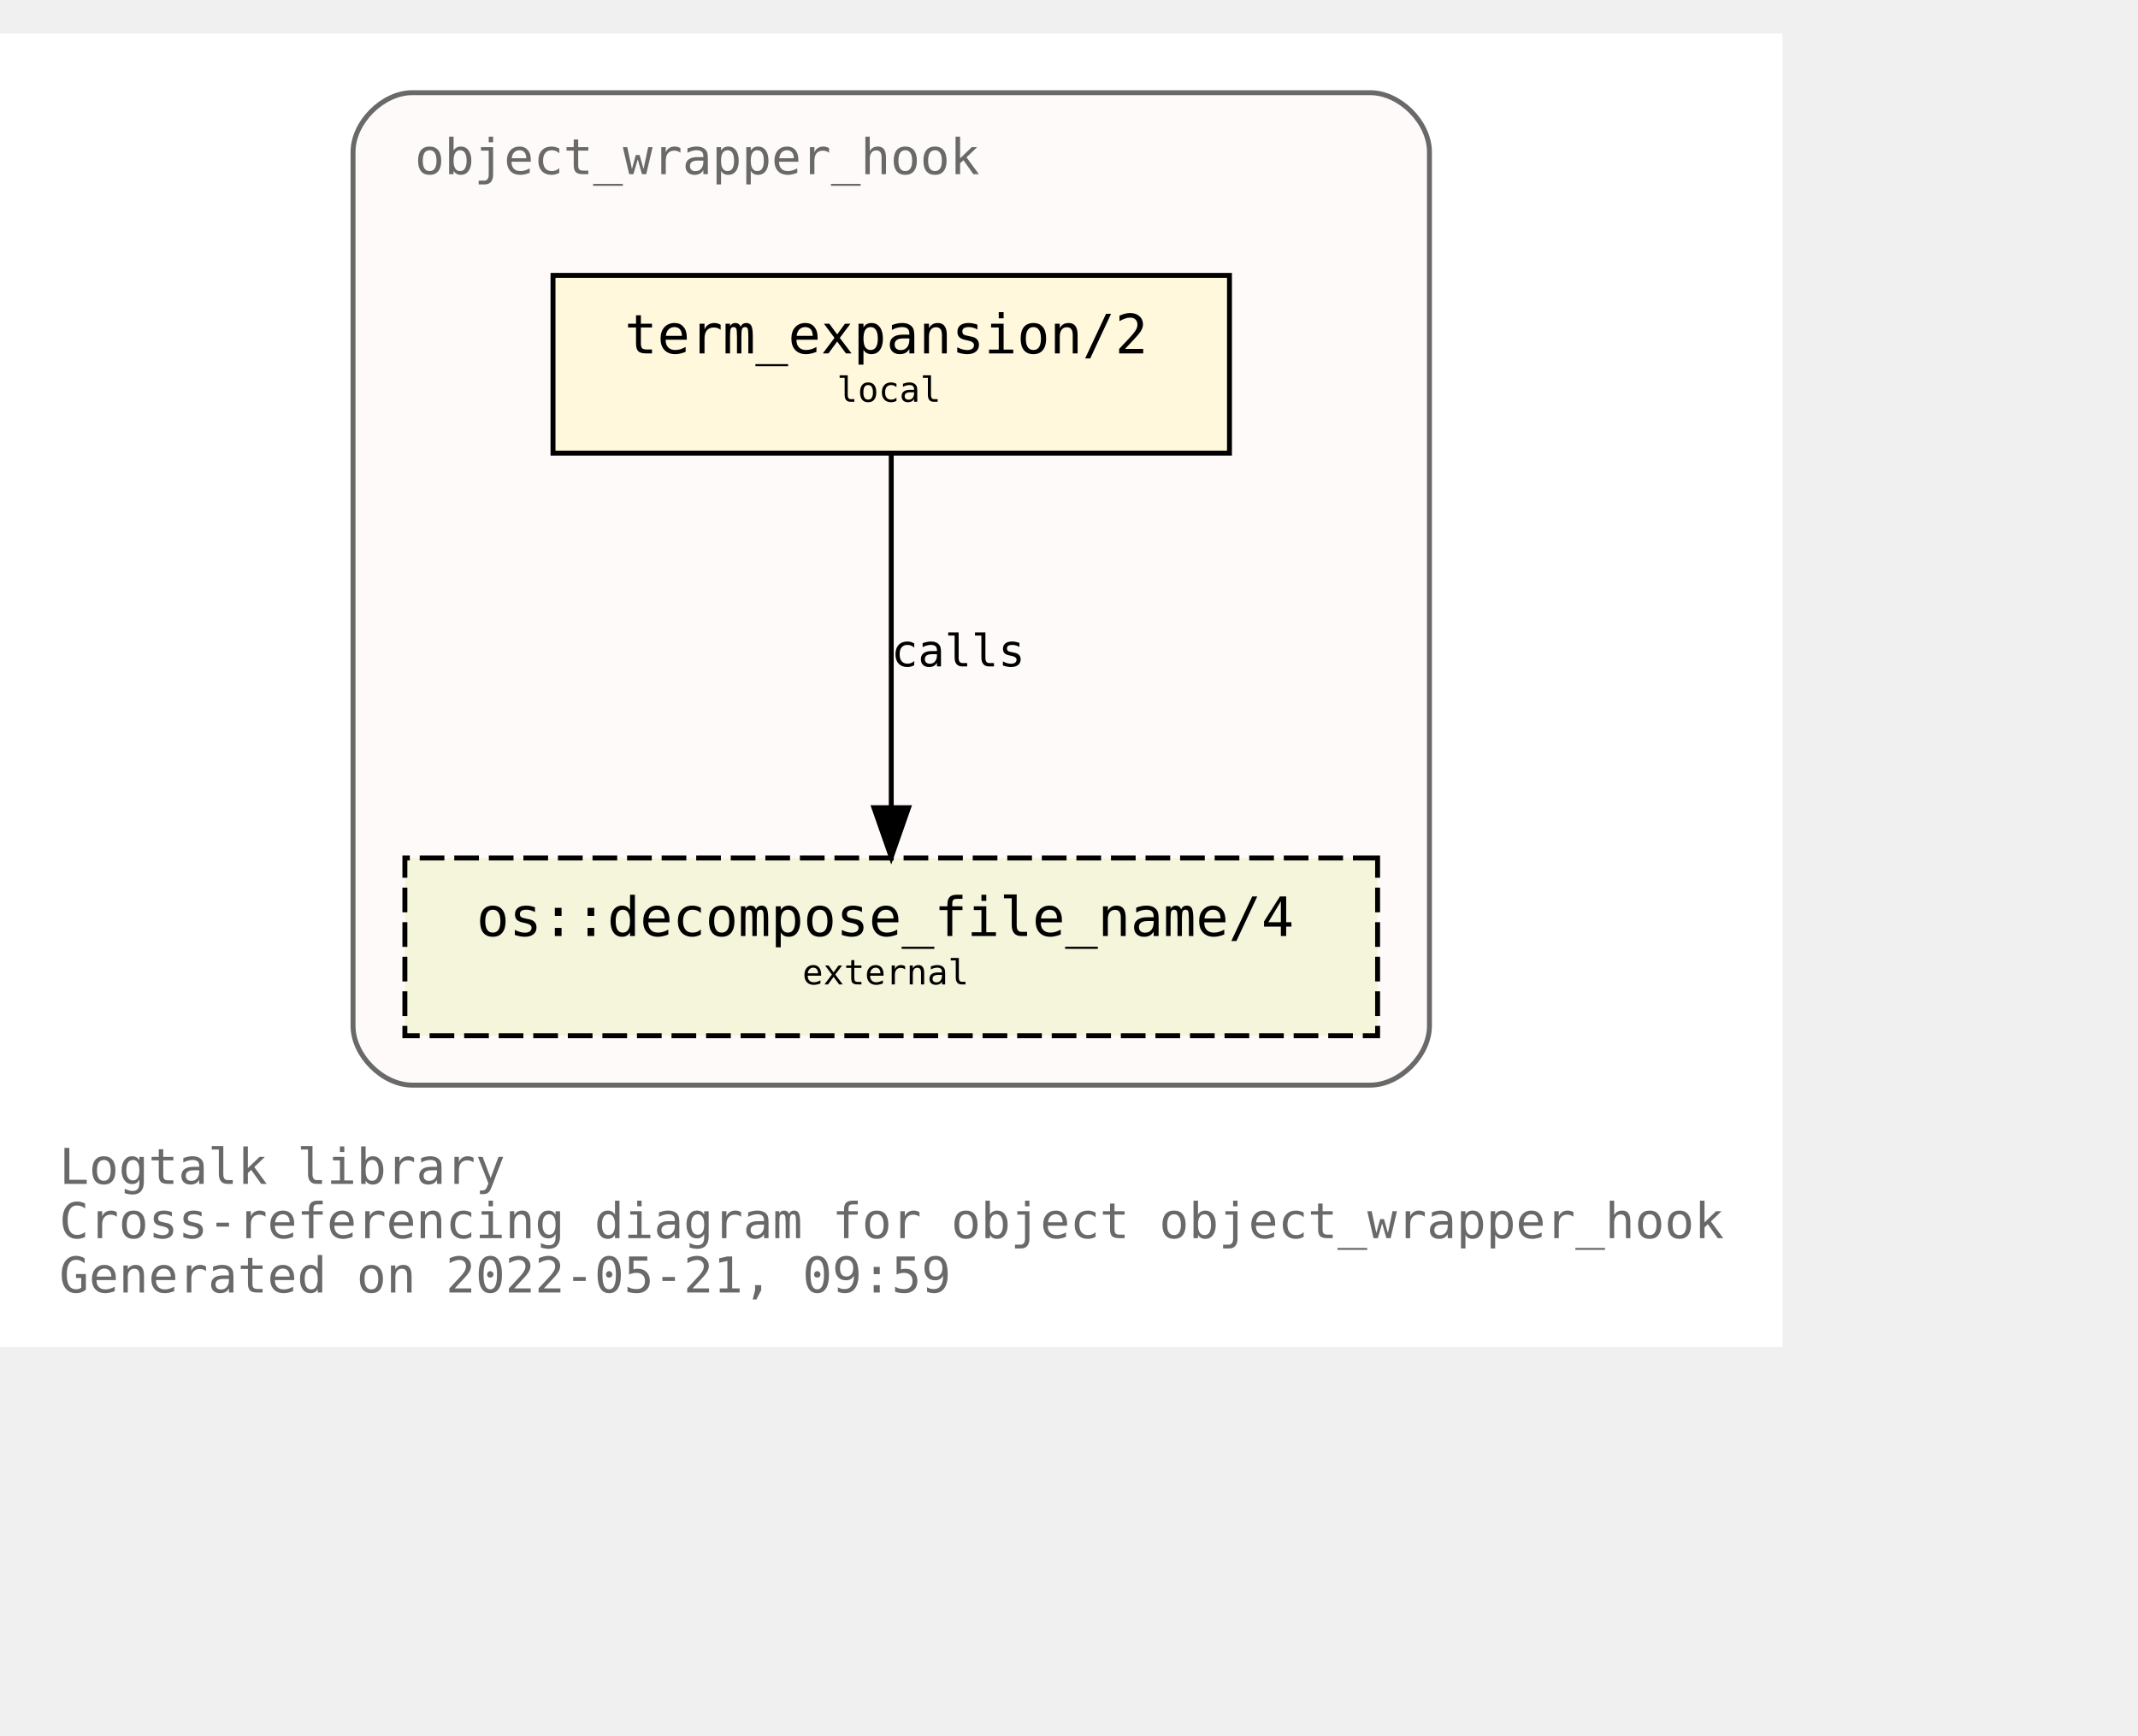
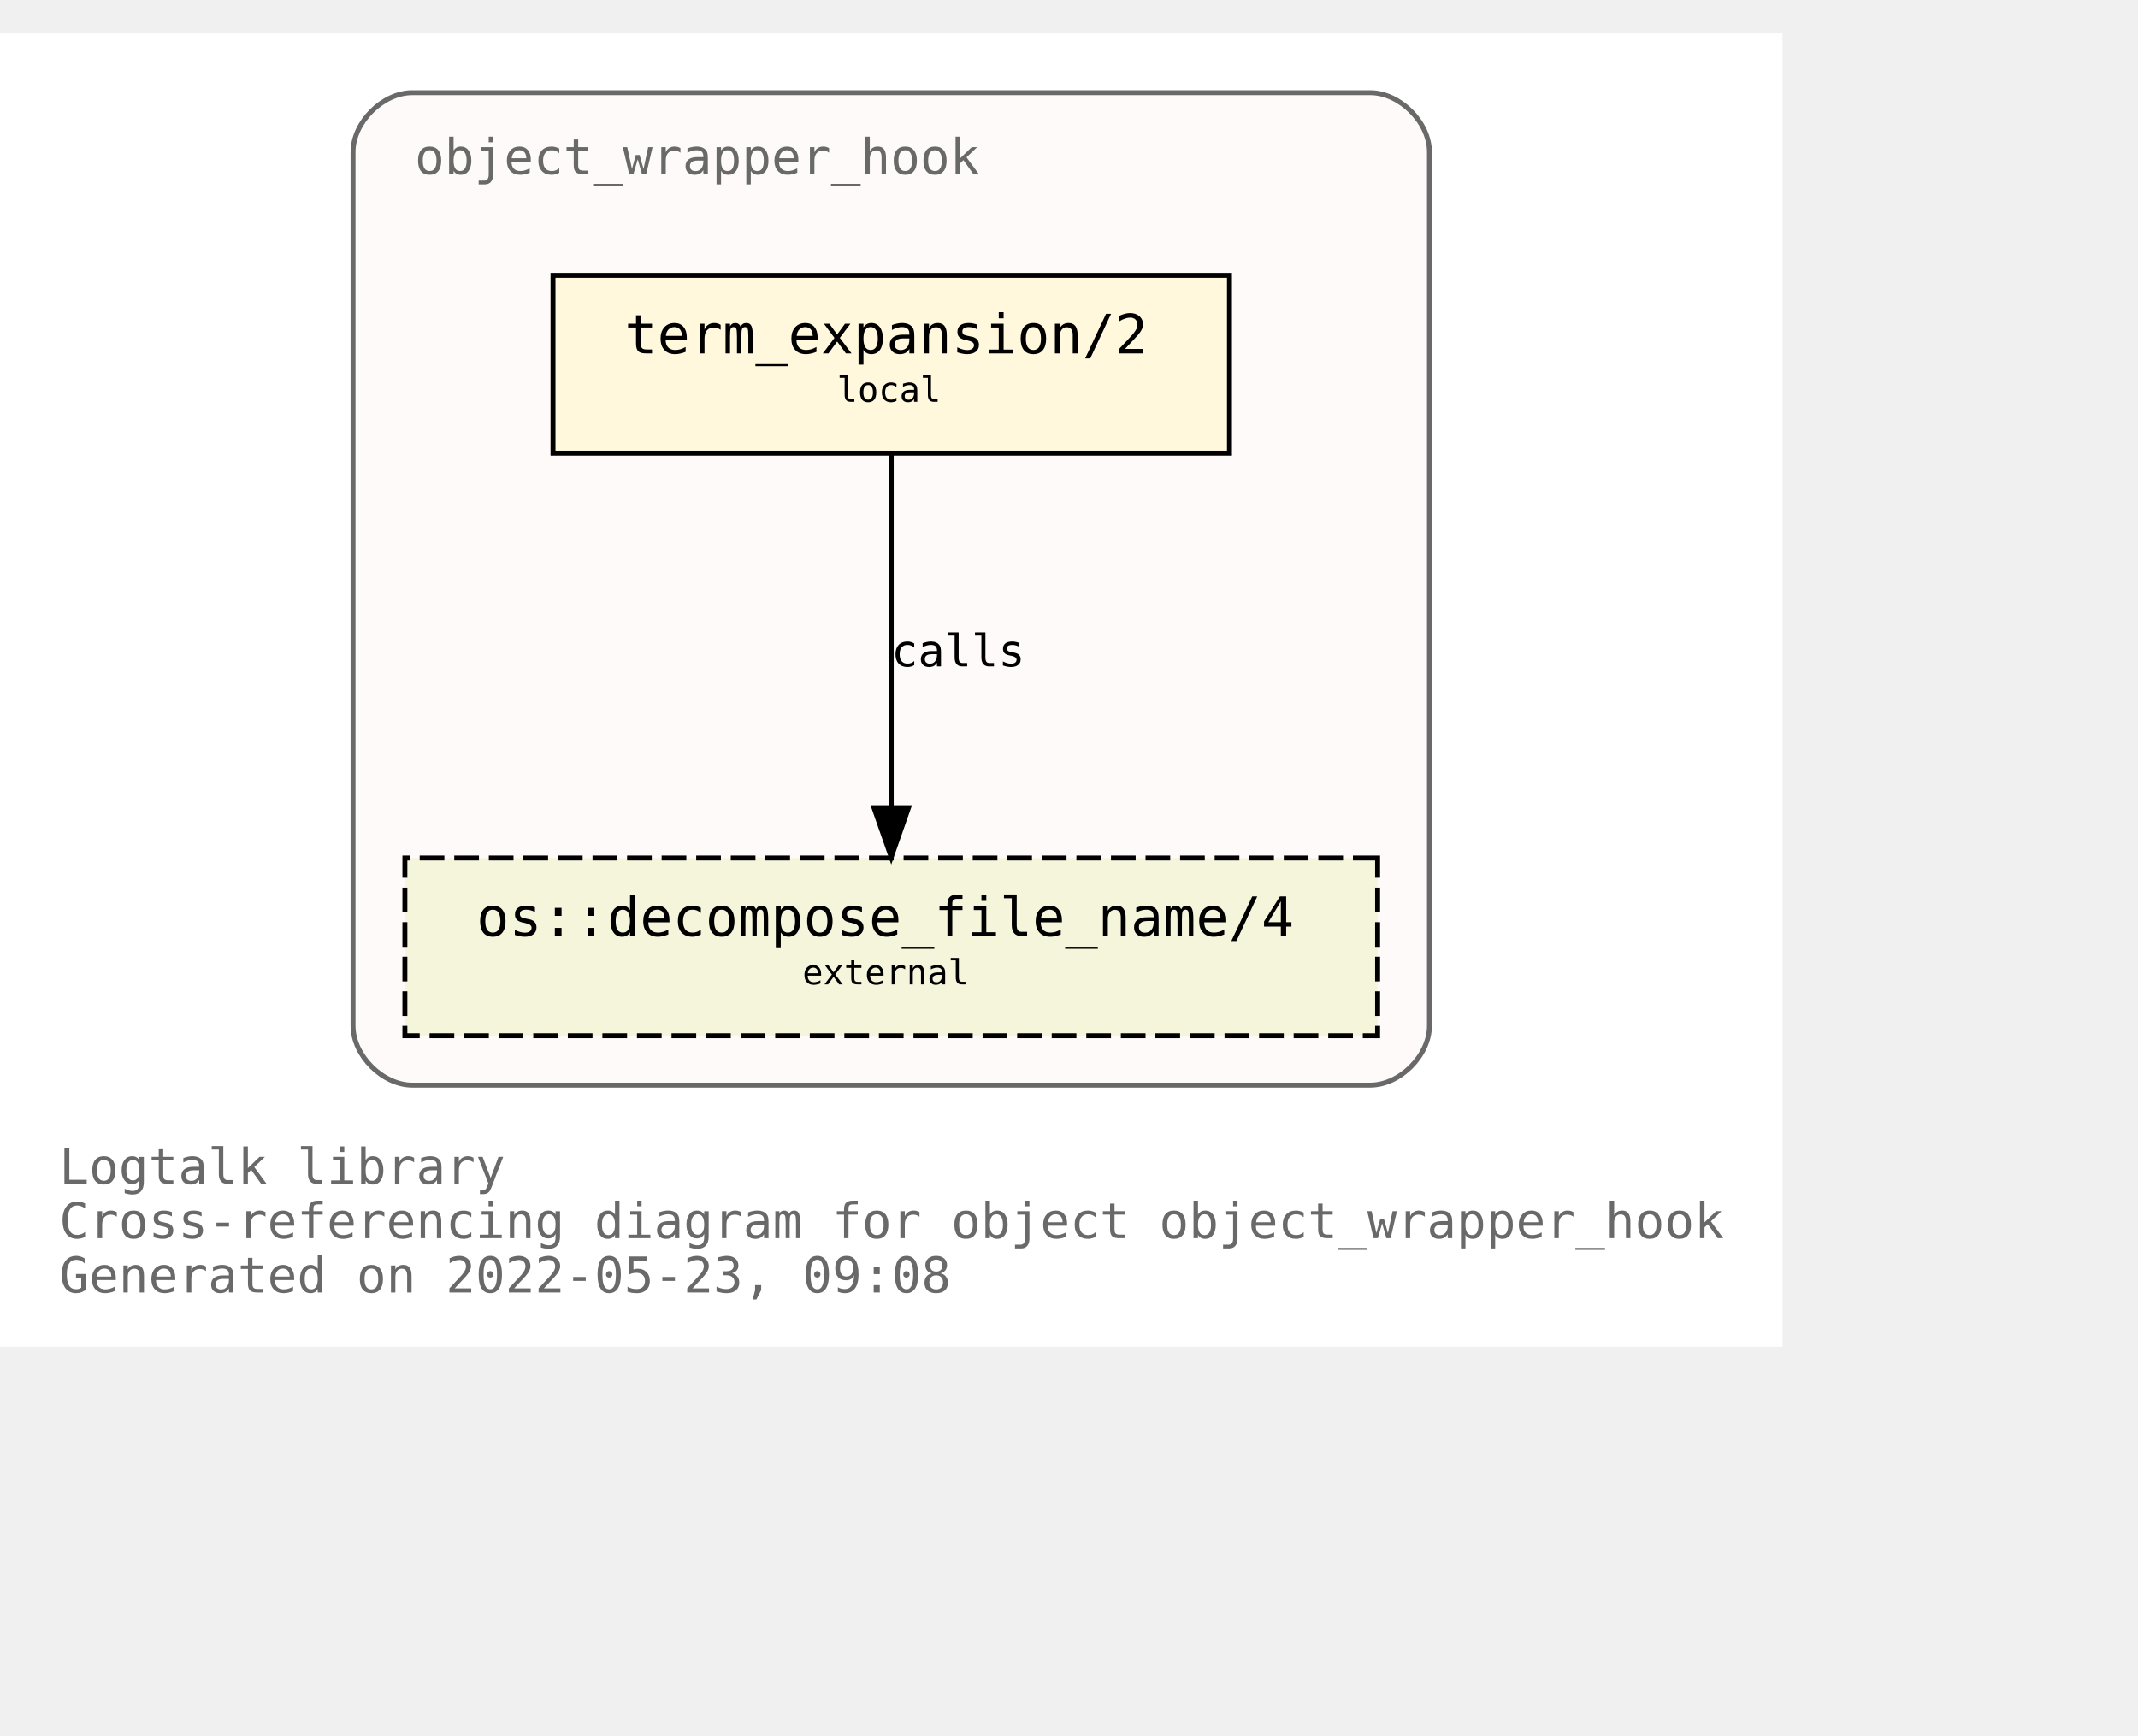
<svg xmlns="http://www.w3.org/2000/svg" xmlns:xlink="http://www.w3.org/1999/xlink" width="505pt" height="410pt" viewBox="72.00 72.00 433.00 338.00">
  <g id="graph0" class="graph" transform="scale(1 1) rotate(0) translate(76 334)">
    <polygon fill="white" stroke="transparent" points="-4,4 -4,-262 357,-262 357,4 -4,4" />
    <text text-anchor="start" x="8" y="-29" font-family="Monospace" font-size="10.00" fill="dimgray">Logtalk library</text>
    <text text-anchor="start" x="8" y="-18" font-family="Monospace" font-size="10.00" fill="dimgray">Cross-referencing diagram for object object_wrapper_hook</text>
-     <text text-anchor="start" x="8" y="-7" font-family="Monospace" font-size="10.00" fill="dimgray">Generated on 2022-05-21, 09:59</text>
+     <text text-anchor="start" x="8" y="-7" font-family="Monospace" font-size="10.00" fill="dimgray">Generated on 2022-05-23, 09:08</text>
    <g id="clust1" class="cluster">
      <g id="a_clust1">
        <a xlink:title="object_wrapper_hook">
          <path fill="snow" stroke="dimgray" d="M79.5,-49C79.5,-49 273.5,-49 273.5,-49 279.5,-49 285.5,-55 285.5,-61 285.5,-61 285.5,-238 285.5,-238 285.5,-244 279.5,-250 273.5,-250 273.5,-250 79.5,-250 79.5,-250 73.5,-250 67.5,-244 67.5,-238 67.5,-238 67.5,-61 67.5,-61 67.5,-55 73.5,-49 79.5,-49" />
          <g id="a_clust1_0">
-             <a xlink:href="https://github.com/LogtalkDotOrg/logtalk3/tree/1155428f5440ae8fb0a65231b8876ed7dd878a2f/library/hook_objects/object_wrapper_hook.lgt" xlink:title="https://github.com/LogtalkDotOrg/logtalk3/tree/1155428f5440ae8fb0a65231b8876ed7dd878a2f/library/hook_objects/object_wrapper_hook.lgt">
+             <a xlink:href="https://github.com/LogtalkDotOrg/logtalk3/tree/a11149f60b718df8b103b54190ae80de3337be4b/library/hook_objects/object_wrapper_hook.lgt" xlink:title="https://github.com/LogtalkDotOrg/logtalk3/tree/a11149f60b718df8b103b54190ae80de3337be4b/library/hook_objects/object_wrapper_hook.lgt">
              <text text-anchor="start" x="80" y="-233.5" font-family="Monospace" font-size="10.00" fill="dimgray">object_wrapper_hook</text>
            </a>
          </g>
        </a>
      </g>
    </g>
    <g id="node1" class="node">
      <g id="a_node1">
-         <a xlink:href="https://github.com/LogtalkDotOrg/logtalk3/tree/1155428f5440ae8fb0a65231b8876ed7dd878a2f/library/hook_objects/object_wrapper_hook.lgt#L39" xlink:title="https://github.com/LogtalkDotOrg/logtalk3/tree/1155428f5440ae8fb0a65231b8876ed7dd878a2f/library/hook_objects/object_wrapper_hook.lgt#L39">
+         <a xlink:href="https://github.com/LogtalkDotOrg/logtalk3/tree/a11149f60b718df8b103b54190ae80de3337be4b/library/hook_objects/object_wrapper_hook.lgt#L39" xlink:title="https://github.com/LogtalkDotOrg/logtalk3/tree/a11149f60b718df8b103b54190ae80de3337be4b/library/hook_objects/object_wrapper_hook.lgt#L39">
          <polygon fill="cornsilk" stroke="black" points="245,-213 108,-213 108,-177 245,-177 245,-213" />
          <text text-anchor="start" x="116.5" y="-197.8" font-family="Monospace" font-size="9.00"> </text>
          <text text-anchor="start" x="122.5" y="-197.2" font-family="Monospace" font-size="11.00">term_expansion/2</text>
          <text text-anchor="start" x="231.5" y="-197.8" font-family="Monospace" font-size="9.00"> </text>
          <text text-anchor="start" x="116.5" y="-186.8" font-family="Monospace" font-size="9.00"> </text>
          <text text-anchor="start" x="165.5" y="-187.4" font-family="Monospace" font-size="7.00">local</text>
          <text text-anchor="start" x="231.5" y="-186.8" font-family="Monospace" font-size="9.00"> </text>
        </a>
      </g>
    </g>
    <g id="node2" class="node">
      <g id="a_node2">
        <a xlink:href="https://logtalk.org/library/osp_0.html#decompose_file_name/4" xlink:title="https://logtalk.org/library/osp_0.html#decompose_file_name/4">
          <polygon fill="beige" stroke="black" stroke-dasharray="5,2" points="275,-95 78,-95 78,-59 275,-59 275,-95" />
          <text text-anchor="start" x="86.5" y="-79.8" font-family="Monospace" font-size="9.00"> </text>
          <text text-anchor="start" x="92.5" y="-79.2" font-family="Monospace" font-size="11.00">os::decompose_file_name/4</text>
          <text text-anchor="start" x="261.5" y="-79.8" font-family="Monospace" font-size="9.00"> </text>
          <text text-anchor="start" x="86.5" y="-68.8" font-family="Monospace" font-size="9.00"> </text>
          <text text-anchor="start" x="158.5" y="-69.4" font-family="Monospace" font-size="7.00">external</text>
          <text text-anchor="start" x="261.5" y="-68.8" font-family="Monospace" font-size="9.00"> </text>
        </a>
      </g>
    </g>
    <g id="edge1" class="edge">
      <g id="a_edge1">
-         <a xlink:href="https://github.com/LogtalkDotOrg/logtalk3/tree/1155428f5440ae8fb0a65231b8876ed7dd878a2f/library/hook_objects/object_wrapper_hook.lgt#L39" xlink:title="calls">
+         <a xlink:href="https://github.com/LogtalkDotOrg/logtalk3/tree/a11149f60b718df8b103b54190ae80de3337be4b/library/hook_objects/object_wrapper_hook.lgt#L39" xlink:title="calls">
          <path fill="none" stroke="black" d="M176.5,-176.88C176.5,-158.04 176.5,-127.47 176.5,-105.3" />
          <polygon fill="black" stroke="black" points="180,-105.19 176.5,-95.19 173,-105.19 180,-105.19" />
        </a>
      </g>
      <g id="a_edge1-label">
-         <a xlink:href="https://github.com/LogtalkDotOrg/logtalk3/tree/1155428f5440ae8fb0a65231b8876ed7dd878a2f/library/hook_objects/object_wrapper_hook.lgt#L39" xlink:title="https://github.com/LogtalkDotOrg/logtalk3/tree/1155428f5440ae8fb0a65231b8876ed7dd878a2f/library/hook_objects/object_wrapper_hook.lgt#L39">
+         <a xlink:href="https://github.com/LogtalkDotOrg/logtalk3/tree/a11149f60b718df8b103b54190ae80de3337be4b/library/hook_objects/object_wrapper_hook.lgt#L39" xlink:title="https://github.com/LogtalkDotOrg/logtalk3/tree/a11149f60b718df8b103b54190ae80de3337be4b/library/hook_objects/object_wrapper_hook.lgt#L39">
          <text text-anchor="start" x="176.5" y="-133.8" font-family="Monospace" font-size="9.00">calls</text>
        </a>
      </g>
    </g>
  </g>
</svg>
